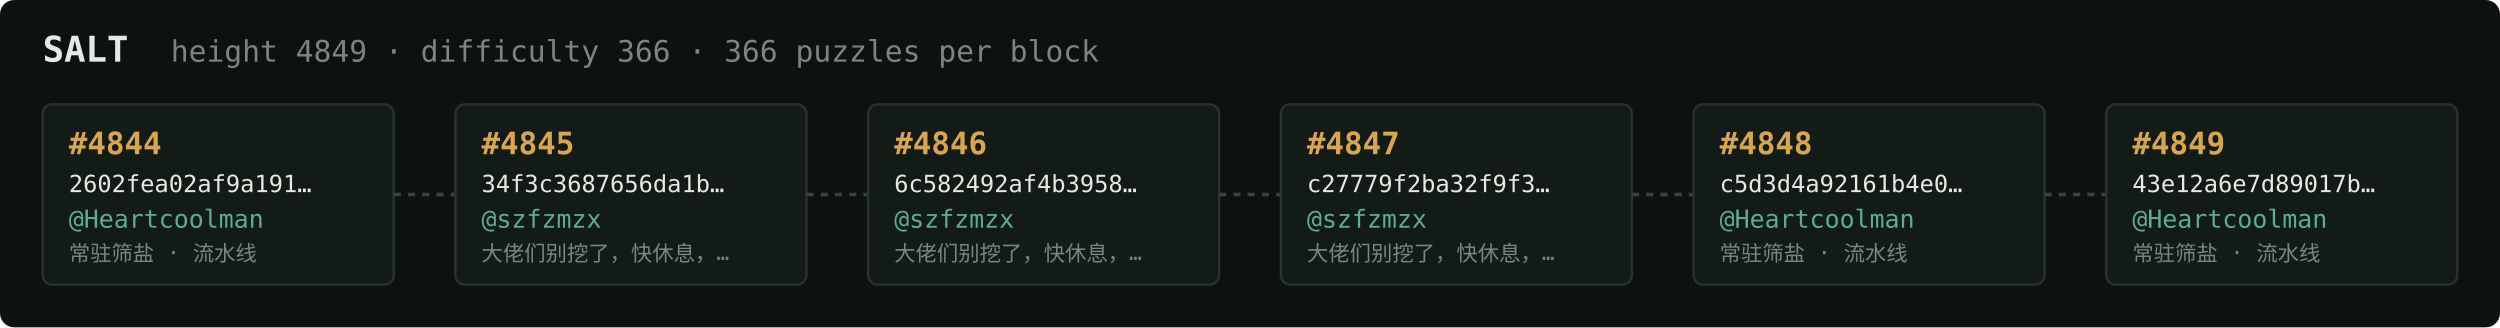
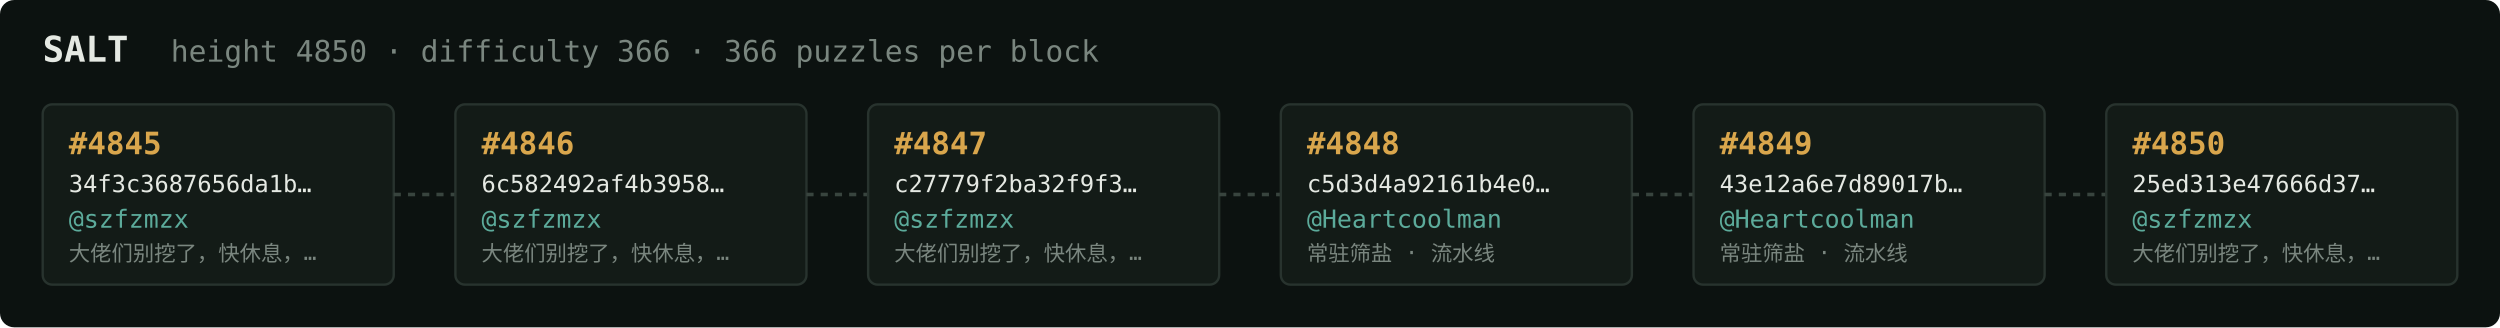
<svg xmlns="http://www.w3.org/2000/svg" width="1054" height="138" viewBox="0 0 1054 138" font-family="ui-monospace,SFMono-Regular,Menlo,monospace">
  <rect fill="#0c1210" width="1054" height="138" rx="6" />
  <text x="18" y="26" fill="#e5e9e3" font-size="15" font-weight="700">SALT</text>
-   <text x="72" y="26" fill="#7a867f" font-size="12.5">height 4849 · difficulty 366 · 366 puzzles per block</text>
+   <text x="72" y="26" fill="#7a867f" font-size="12.5">height 4850 · difficulty 366 · 366 puzzles per block</text>
  <rect x="18" y="44" width="148" height="76" rx="4" fill="#131b17" stroke="#28332e" stroke-width="1" />
-   <text x="29" y="65" fill="#d9a64c" font-size="13" font-weight="700">#4844</text>
-   <text x="29" y="81" fill="#e5e9e3" font-size="10">2602fea02af9a191…</text>
-   <text x="29" y="96" fill="#5cab9b" font-size="10.5">@Heartcoolman</text>
-   <text x="29" y="110" fill="#7a867f" font-size="9">常驻筛盐 · 流水线</text>
+   <text x="29" y="65" fill="#d9a64c" font-size="13" font-weight="700">#4845</text>
+   <text x="29" y="81" fill="#e5e9e3" font-size="10">34f3c3687656da1b…</text>
+   <text x="29" y="96" fill="#5cab9b" font-size="10.5">@szfzmzx</text>
+   <text x="29" y="110" fill="#7a867f" font-size="9">大佬们别挖了，快休息，…</text>
  <line x1="166" y1="82.0" x2="192" y2="82.0" stroke="#38443e" stroke-width="1.5" stroke-dasharray="3 3" />
  <rect x="192" y="44" width="148" height="76" rx="4" fill="#131b17" stroke="#28332e" stroke-width="1" />
-   <text x="203" y="65" fill="#d9a64c" font-size="13" font-weight="700">#4845</text>
-   <text x="203" y="81" fill="#e5e9e3" font-size="10">34f3c3687656da1b…</text>
+   <text x="203" y="65" fill="#d9a64c" font-size="13" font-weight="700">#4846</text>
+   <text x="203" y="81" fill="#e5e9e3" font-size="10">6c582492af4b3958…</text>
  <text x="203" y="96" fill="#5cab9b" font-size="10.5">@szfzmzx</text>
  <text x="203" y="110" fill="#7a867f" font-size="9">大佬们别挖了，快休息，…</text>
  <line x1="340" y1="82.0" x2="366" y2="82.0" stroke="#38443e" stroke-width="1.5" stroke-dasharray="3 3" />
  <rect x="366" y="44" width="148" height="76" rx="4" fill="#131b17" stroke="#28332e" stroke-width="1" />
-   <text x="377" y="65" fill="#d9a64c" font-size="13" font-weight="700">#4846</text>
-   <text x="377" y="81" fill="#e5e9e3" font-size="10">6c582492af4b3958…</text>
+   <text x="377" y="65" fill="#d9a64c" font-size="13" font-weight="700">#4847</text>
+   <text x="377" y="81" fill="#e5e9e3" font-size="10">c27779f2ba32f9f3…</text>
  <text x="377" y="96" fill="#5cab9b" font-size="10.5">@szfzmzx</text>
  <text x="377" y="110" fill="#7a867f" font-size="9">大佬们别挖了，快休息，…</text>
  <line x1="514" y1="82.0" x2="540" y2="82.0" stroke="#38443e" stroke-width="1.5" stroke-dasharray="3 3" />
  <rect x="540" y="44" width="148" height="76" rx="4" fill="#131b17" stroke="#28332e" stroke-width="1" />
-   <text x="551" y="65" fill="#d9a64c" font-size="13" font-weight="700">#4847</text>
-   <text x="551" y="81" fill="#e5e9e3" font-size="10">c27779f2ba32f9f3…</text>
-   <text x="551" y="96" fill="#5cab9b" font-size="10.5">@szfzmzx</text>
-   <text x="551" y="110" fill="#7a867f" font-size="9">大佬们别挖了，快休息，…</text>
+   <text x="551" y="65" fill="#d9a64c" font-size="13" font-weight="700">#4848</text>
+   <text x="551" y="81" fill="#e5e9e3" font-size="10">c5d3d4a92161b4e0…</text>
+   <text x="551" y="96" fill="#5cab9b" font-size="10.5">@Heartcoolman</text>
+   <text x="551" y="110" fill="#7a867f" font-size="9">常驻筛盐 · 流水线</text>
  <line x1="688" y1="82.0" x2="714" y2="82.0" stroke="#38443e" stroke-width="1.5" stroke-dasharray="3 3" />
  <rect x="714" y="44" width="148" height="76" rx="4" fill="#131b17" stroke="#28332e" stroke-width="1" />
-   <text x="725" y="65" fill="#d9a64c" font-size="13" font-weight="700">#4848</text>
-   <text x="725" y="81" fill="#e5e9e3" font-size="10">c5d3d4a92161b4e0…</text>
+   <text x="725" y="65" fill="#d9a64c" font-size="13" font-weight="700">#4849</text>
+   <text x="725" y="81" fill="#e5e9e3" font-size="10">43e12a6e7d89017b…</text>
  <text x="725" y="96" fill="#5cab9b" font-size="10.5">@Heartcoolman</text>
  <text x="725" y="110" fill="#7a867f" font-size="9">常驻筛盐 · 流水线</text>
  <line x1="862" y1="82.0" x2="888" y2="82.0" stroke="#38443e" stroke-width="1.5" stroke-dasharray="3 3" />
  <rect x="888" y="44" width="148" height="76" rx="4" fill="#131b17" stroke="#28332e" stroke-width="1" />
-   <text x="899" y="65" fill="#d9a64c" font-size="13" font-weight="700">#4849</text>
-   <text x="899" y="81" fill="#e5e9e3" font-size="10">43e12a6e7d89017b…</text>
-   <text x="899" y="96" fill="#5cab9b" font-size="10.5">@Heartcoolman</text>
-   <text x="899" y="110" fill="#7a867f" font-size="9">常驻筛盐 · 流水线</text>
+   <text x="899" y="65" fill="#d9a64c" font-size="13" font-weight="700">#4850</text>
+   <text x="899" y="81" fill="#e5e9e3" font-size="10">25ed313e47666d37…</text>
+   <text x="899" y="96" fill="#5cab9b" font-size="10.5">@szfzmzx</text>
+   <text x="899" y="110" fill="#7a867f" font-size="9">大佬们别挖了，快休息，…</text>
</svg>
